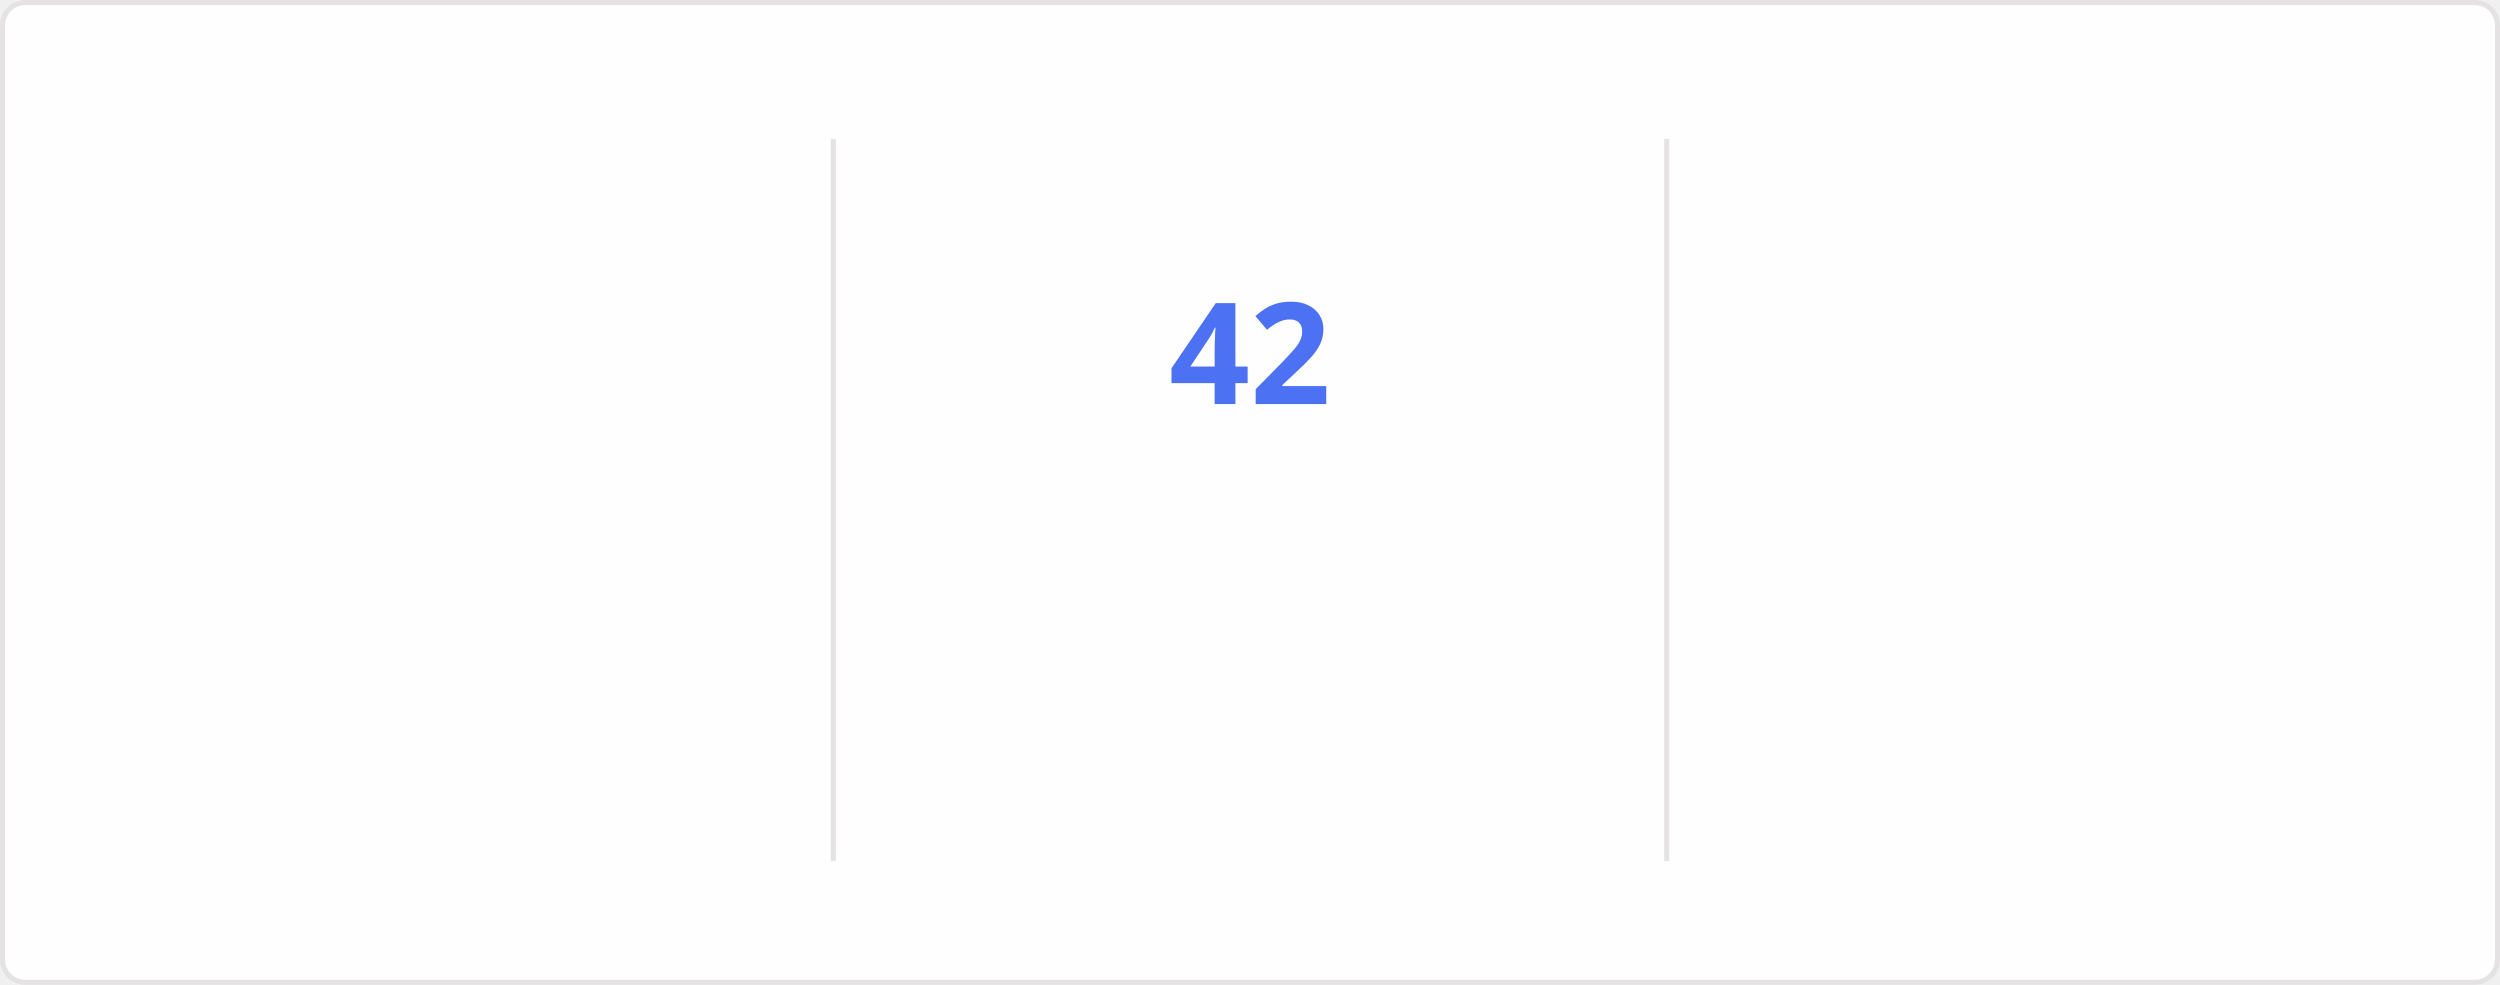
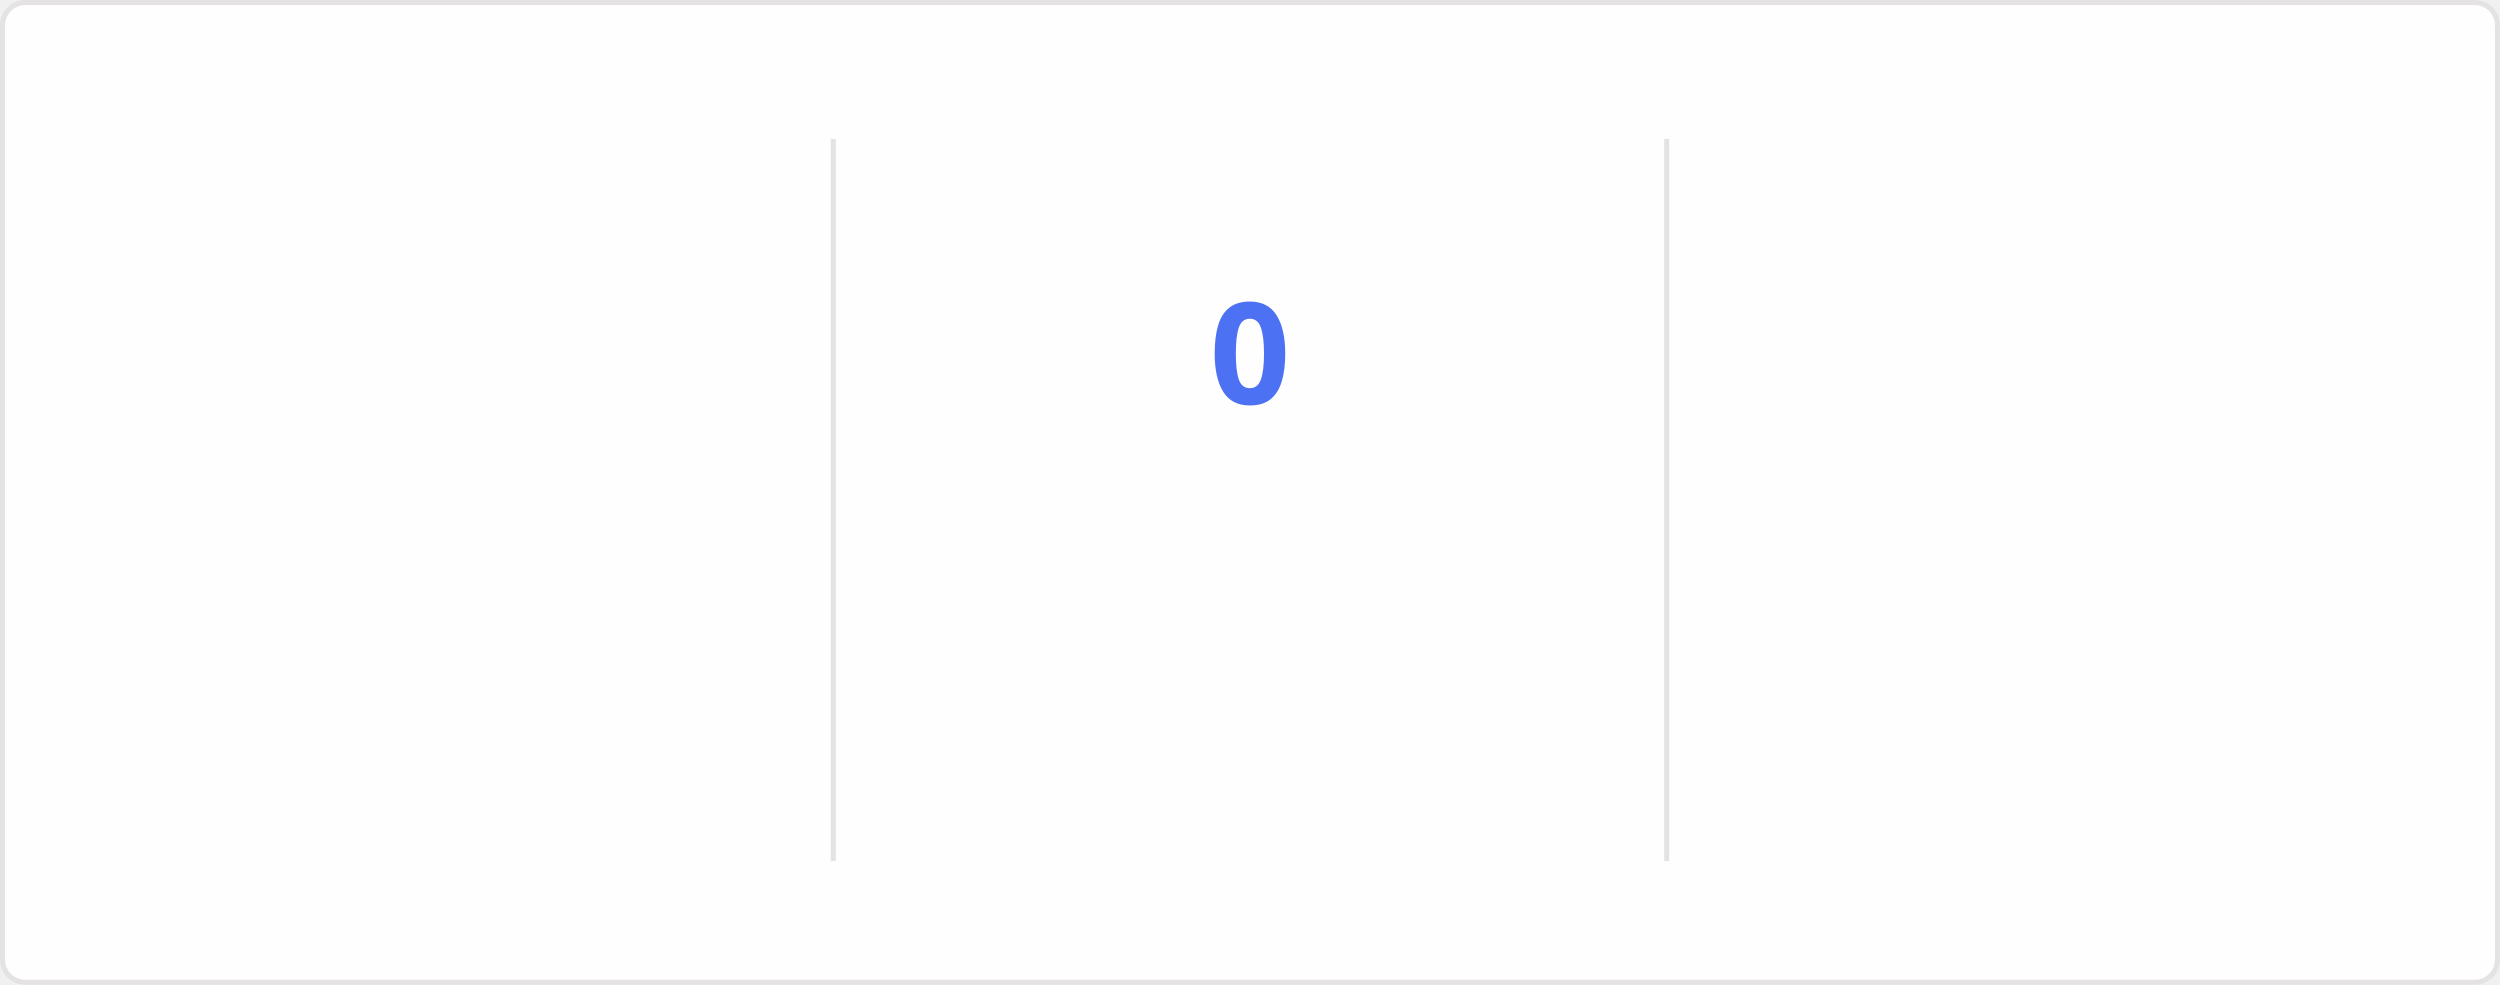
<svg xmlns="http://www.w3.org/2000/svg" style="isolation: isolate" viewBox="0 0 495 195" width="495px" height="195px" direction="ltr">
  <style>
    @keyframes currstreak {
      0% { font-size: 3px; opacity: 0.2; }
      80% { font-size: 34px; opacity: 1; }
      100% { font-size: 28px; opacity: 1; }
    }
    @keyframes fadein {
      0% { opacity: 0; }
      100% { opacity: 1; }
    }
    .big-number {
      font-family: "Segoe UI", Ubuntu, sans-serif;
      font-weight: 700;
      font-size: 28px;
      fill: #2f80ed;
    }
    .label {
      font-family: "Segoe UI", Ubuntu, sans-serif;
      font-weight: 400;
      font-size: 14px;
      fill: #2f80ed;
    }
    .range-text {
      font-family: "Segoe UI", Ubuntu, sans-serif;
      font-weight: 400;
      font-size: 12px;
      fill: #434d58;
    }
    .current-streak-num {
      font-family: "Segoe UI", Ubuntu, sans-serif;
      font-weight: 700;
      font-size: 28px;
      fill: #4c71f2;
    }</style>
  <defs>
    <clipPath id="outer_rectangle">
      <rect width="495" height="195" rx="4.5" />
    </clipPath>
    <mask id="mask_out_ring_behind_fire">
      <rect width="495" height="195" fill="white" />
      <ellipse id="mask-ellipse" cx="247.5" cy="32" rx="13" ry="18" fill="black" />
    </mask>
  </defs>
  <g clip-path="url(#outer_rectangle)">
    <g style="isolation: isolate">
      <rect fill="#fffefe" rx="4.5" x="0.5" y="0.5" width="494" height="194" stroke="#e4e2e2" />
    </g>
    <g style="isolation: isolate">
      <line x1="165" y1="28" x2="165" y2="170" vector-effect="non-scaling-stroke" stroke-width="1" stroke="#e4e2e2" stroke-linejoin="miter" stroke-linecap="square" stroke-miterlimit="3" />
      <line x1="330" y1="28" x2="330" y2="170" vector-effect="non-scaling-stroke" stroke-width="1" stroke="#e4e2e2" stroke-linejoin="miter" stroke-linecap="square" stroke-miterlimit="3" />
    </g>
    <g style="isolation: isolate">
      <g transform="translate(82.5, 48)">
        <text x="0" y="32" stroke-width="0" text-anchor="middle" class="big-number" style="opacity: 0; animation: fadein 0.5s linear forwards 0.6s">
            6.2K
          </text>
      </g>
      <g transform="translate(82.5, 84)">
        <text x="0" y="32" stroke-width="0" text-anchor="middle" class="label" style="opacity: 0; animation: fadein 0.5s linear forwards 0.7s">
            Total Contributions
          </text>
      </g>
      <g transform="translate(82.5, 114)">
        <text x="0" y="32" stroke-width="0" text-anchor="middle" class="range-text" style="opacity: 0; animation: fadein 0.5s linear forwards 0.8s">
-             Aug 17 - Present
+             Aug 24 - Present
          </text>
      </g>
    </g>
    <g style="isolation: isolate">
      <g mask="url(#mask_out_ring_behind_fire)">
        <circle cx="247.5" cy="71" r="40" fill="none" stroke="#2f80ed" stroke-width="5" style="opacity: 0; animation: fadein 0.5s linear forwards 0.4s" />
      </g>
      <g transform="translate(247.5, 19.5)" stroke-opacity="0" style="opacity: 0; animation: fadein 0.5s linear forwards 0.6s">
        <path d="M -12 -0.5 L 15 -0.5 L 15 23.5 L -12 23.5 L -12 -0.5 Z" fill="none" />
        <path d="M 1.5 0.67 C 1.5 0.67 2.24 3.32 2.24 5.47 C 2.24 7.53 0.89 9.2 -1.17 9.2 C -3.23 9.2 -4.79 7.53 -4.79 5.47 L -4.76 5.11 C -6.78 7.51 -8 10.62 -8 13.99 C -8 18.41 -4.42 22 0 22 C 4.42 22 8 18.41 8 13.99 C 8 8.6 5.41 3.79 1.5 0.67 Z M -0.29 19 C -2.07 19 -3.51 17.6 -3.51 15.86 C -3.51 14.24 -2.46 13.1 -0.7 12.74 C 1.07 12.38 2.9 11.53 3.92 10.16 C 4.31 11.45 4.51 12.81 4.51 14.2 C 4.51 16.85 2.36 19 -0.29 19 Z" fill="#2f80ed" stroke-opacity="0" />
      </g>
      <g transform="translate(247.5, 48)">
        <text x="0" y="32" stroke-width="0" text-anchor="middle" class="current-streak-num" style="animation: currstreak 0.6s linear forwards">
-             42
+             0
          </text>
      </g>
      <g transform="translate(247.5, 108)">
        <text x="0" y="32" stroke-width="0" text-anchor="middle" class="label" style="opacity: 0; animation: fadein 0.5s linear forwards 0.9s">
            Current Streak
          </text>
      </g>
      <g transform="translate(247.5, 145)">
        <text x="0" y="21" stroke-width="0" text-anchor="middle" class="range-text" style="opacity: 0; animation: fadein 0.5s linear forwards 0.9s">
-             Jul 12 - Aug 22
+             0 days
          </text>
      </g>
    </g>
    <g style="isolation: isolate">
      <g transform="translate(412.5, 48)">
        <text x="0" y="32" stroke-width="0" text-anchor="middle" class="big-number" style="opacity: 0; animation: fadein 0.5s linear forwards 1.2s">
            42
          </text>
      </g>
      <g transform="translate(412.5, 84)">
        <text x="0" y="32" stroke-width="0" text-anchor="middle" class="label" style="opacity: 0; animation: fadein 0.5s linear forwards 1.3s">
            Longest Streak
          </text>
      </g>
      <g transform="translate(412.5, 114)">
        <text x="0" y="32" stroke-width="0" text-anchor="middle" class="range-text" style="opacity: 0; animation: fadein 0.5s linear forwards 1.4s">
            Jul 12 - Aug 22
          </text>
      </g>
    </g>
  </g>
</svg>
